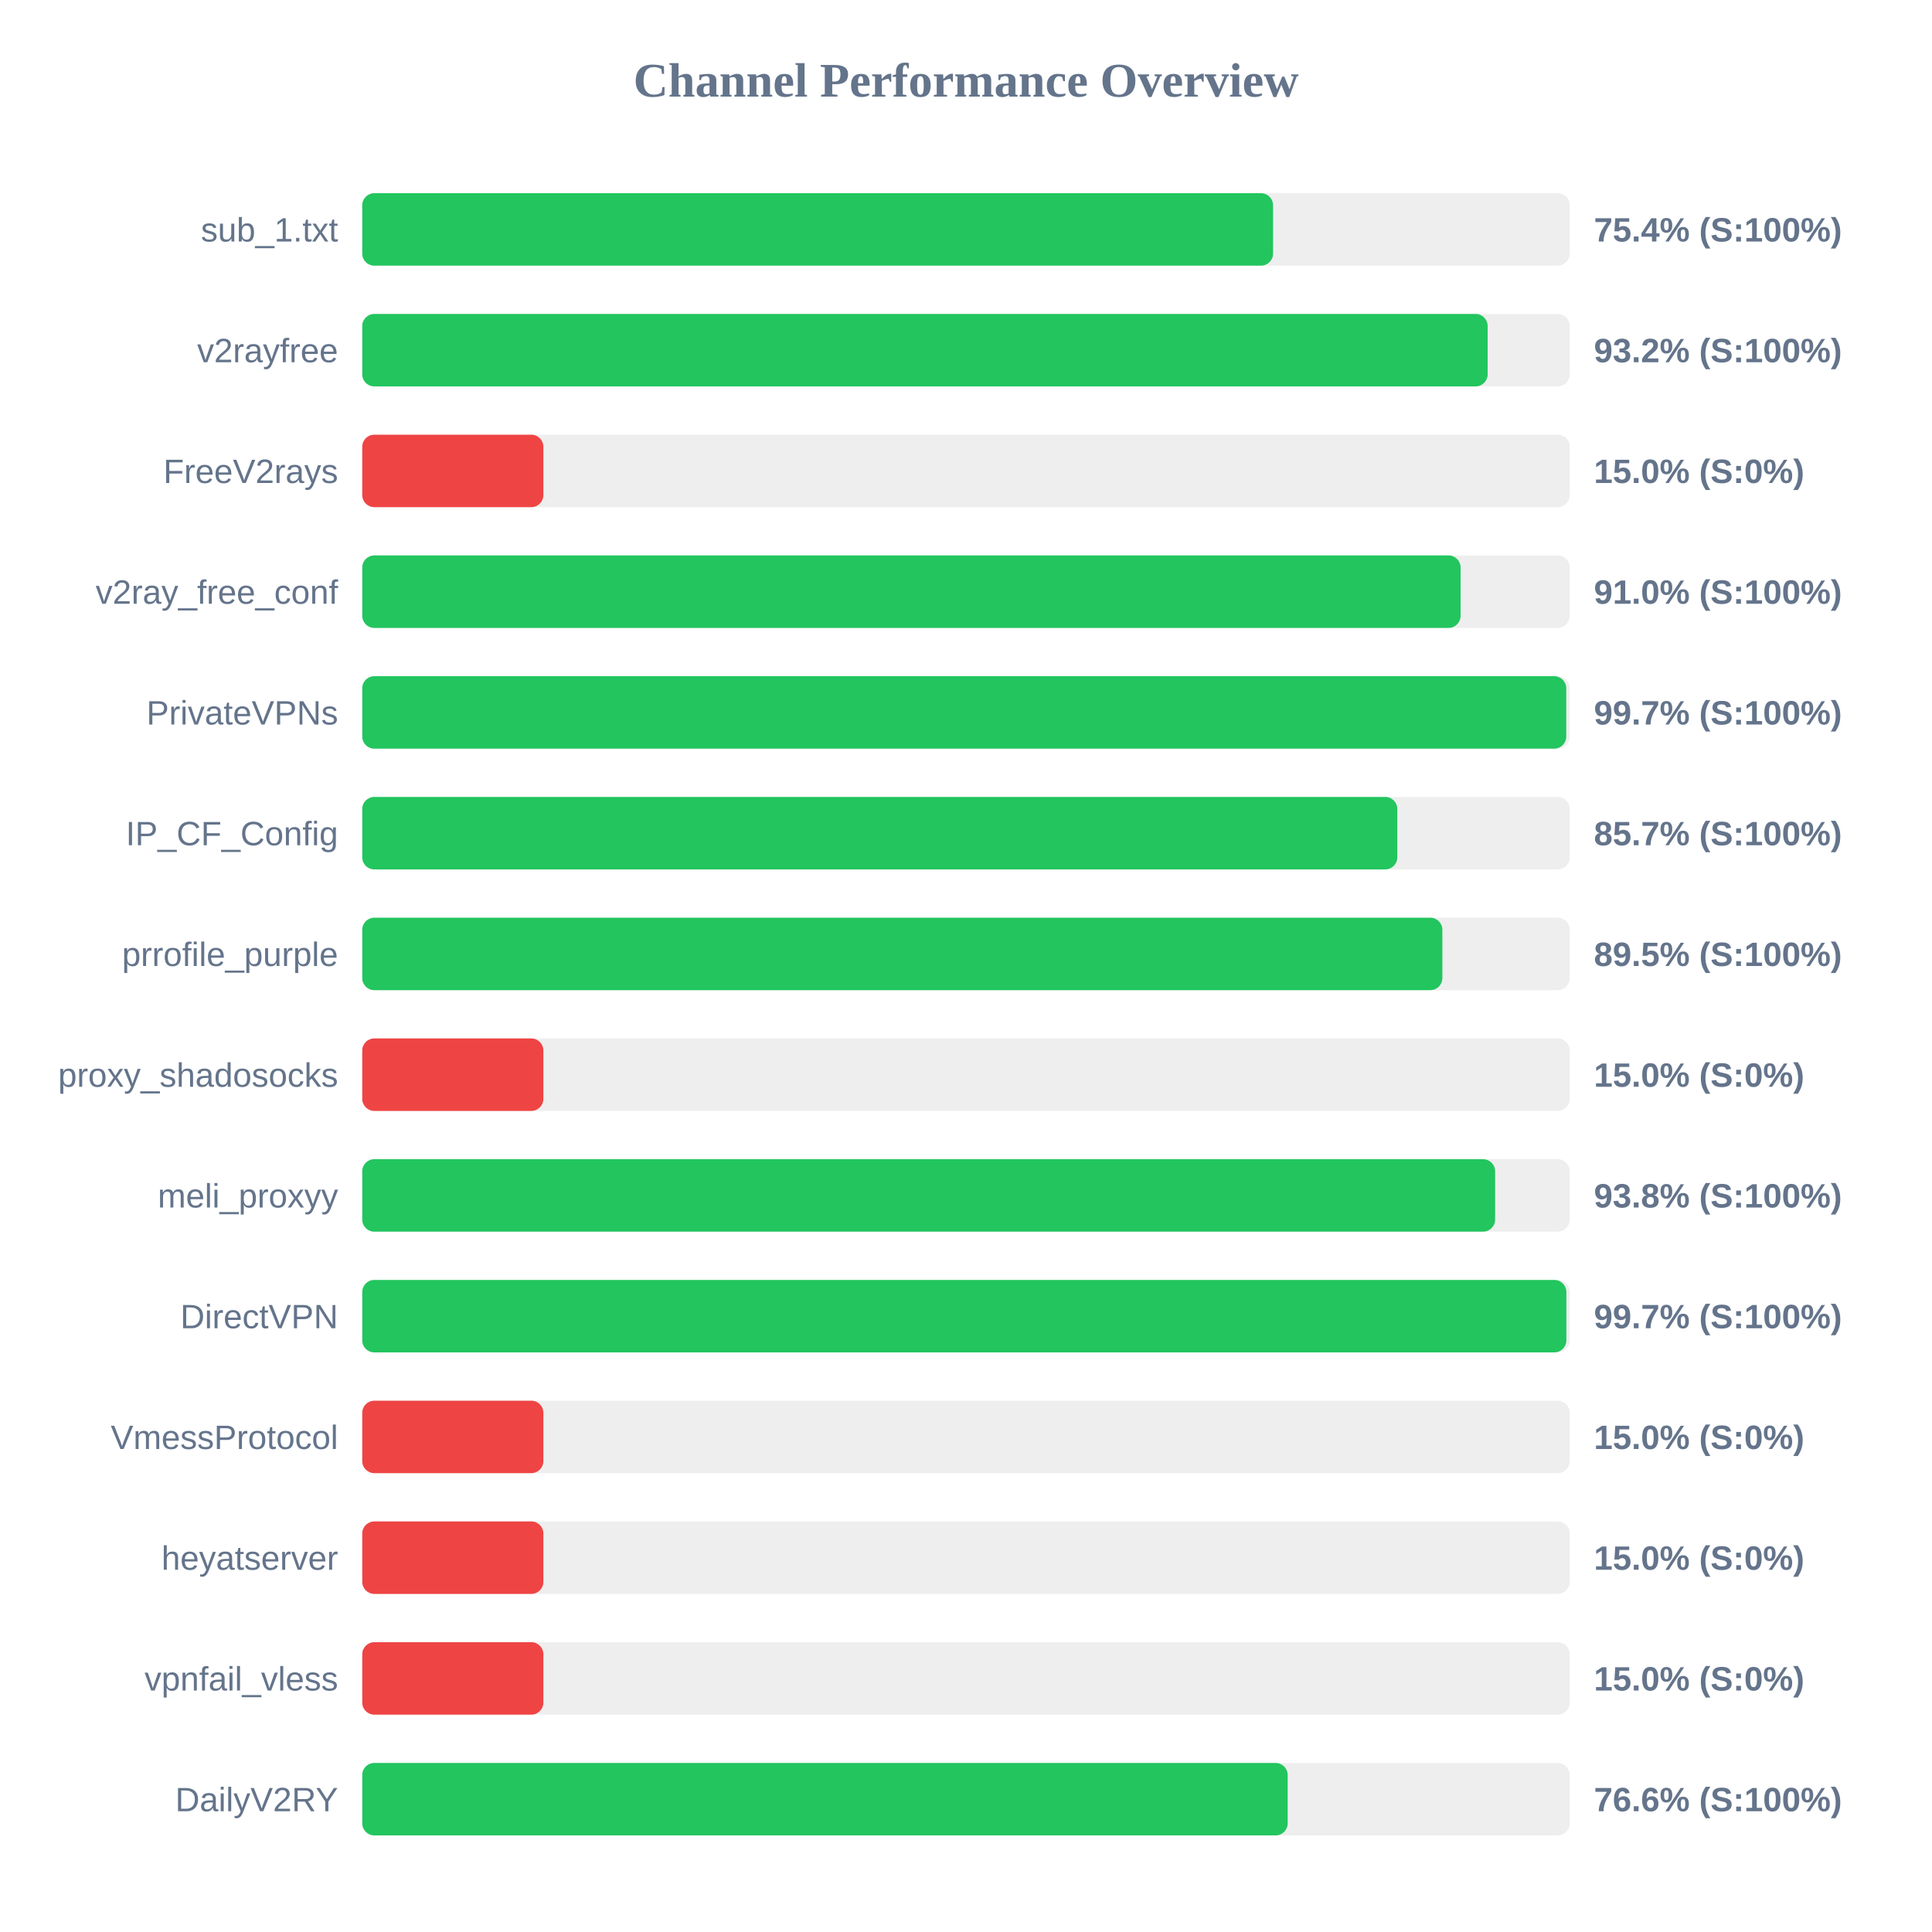
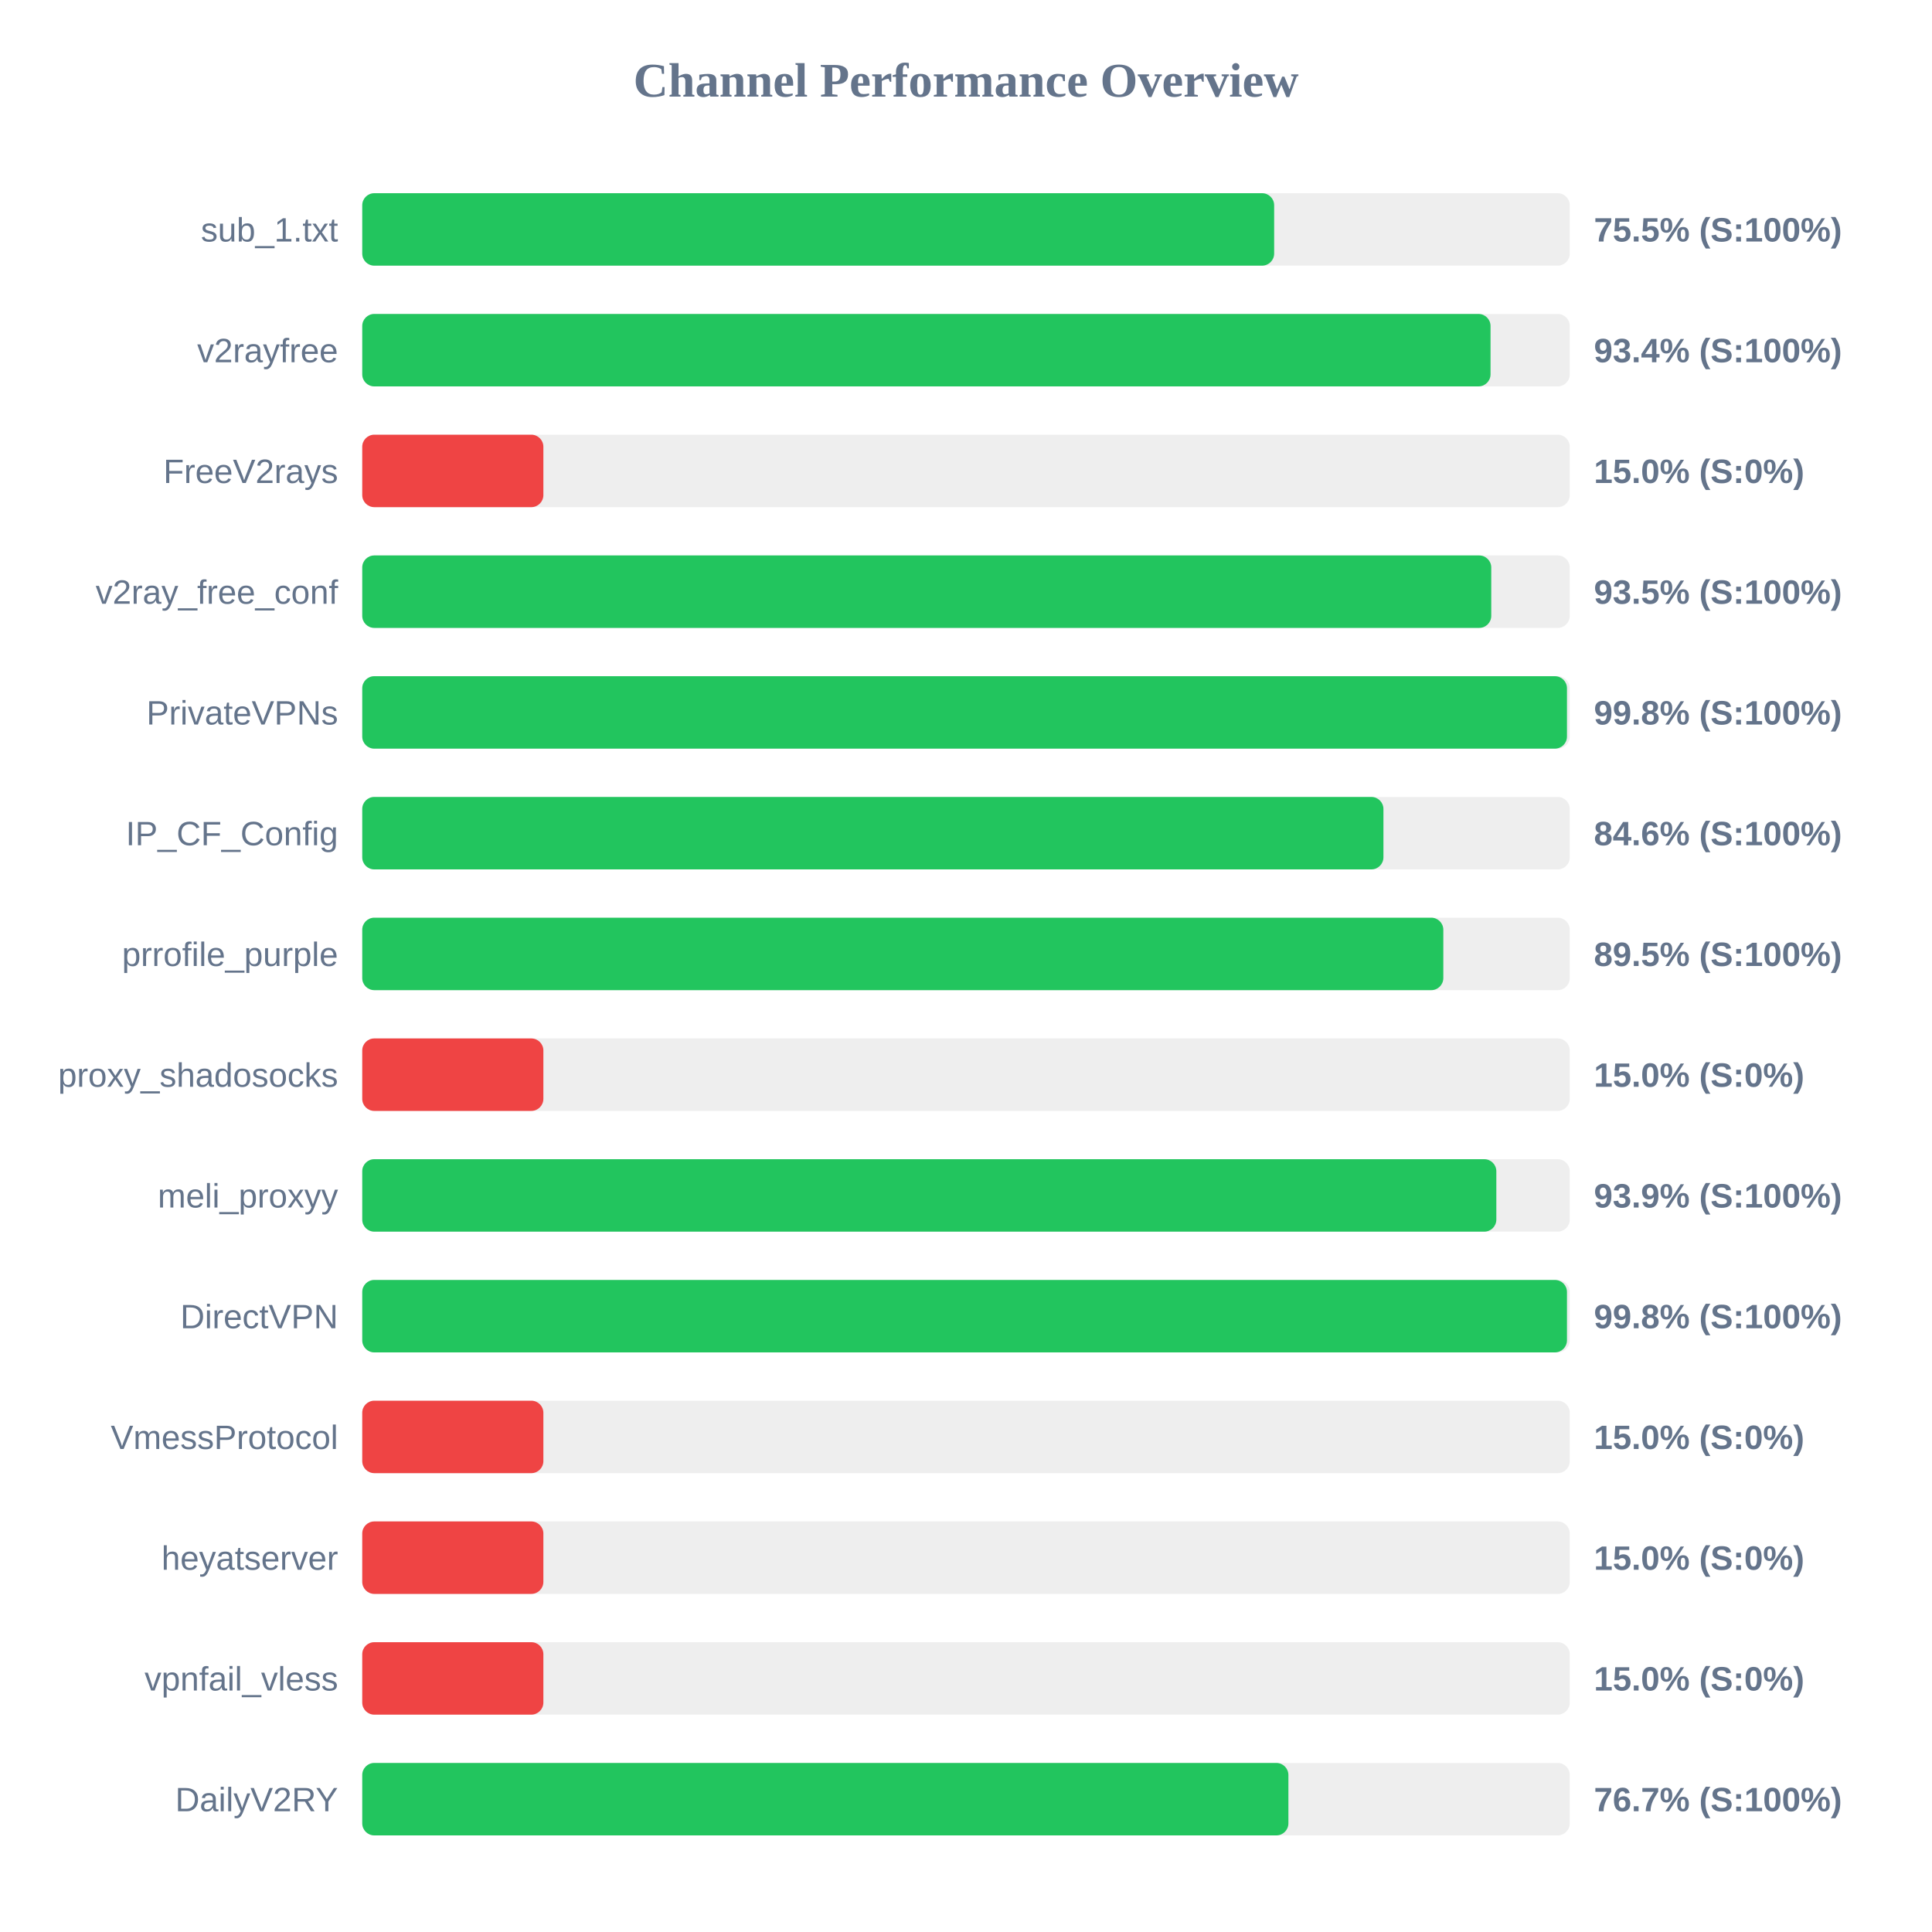
<svg xmlns="http://www.w3.org/2000/svg" width="800" height="800" version="1.1">
  <style>
        .row { font: 14px Arial; fill: #64748b; }
        .score { font: bold 14px Arial; fill: #64748b; }
    </style>
  <text x="400" y="40" text-anchor="middle" font-size="20px" font-weight="bold" fill="#64748b">Channel Performance Overview</text>
  <rect x="150" y="80" width="500" height="30" fill="#eee" rx="5" />
-   <rect x="150" y="80" width="377.15" height="30" fill="#22c55e" rx="5" />
+   <rect x="150" y="80" width="377.6" height="30" fill="#22c55e" rx="5" />
  <text x="140" y="100" text-anchor="end" class="row">sub_1.txt</text>
-   <text x="660" y="100" text-anchor="start" class="score">75.4% (S:100%)</text>
+   <text x="660" y="100" text-anchor="start" class="score">75.5% (S:100%)</text>
  <rect x="150" y="130" width="500" height="30" fill="#eee" rx="5" />
-   <rect x="150" y="130" width="466.0" height="30" fill="#22c55e" rx="5" />
+   <rect x="150" y="130" width="467.2" height="30" fill="#22c55e" rx="5" />
  <text x="140" y="150" text-anchor="end" class="row">v2rayfree</text>
-   <text x="660" y="150" text-anchor="start" class="score">93.2% (S:100%)</text>
+   <text x="660" y="150" text-anchor="start" class="score">93.4% (S:100%)</text>
  <rect x="150" y="180" width="500" height="30" fill="#eee" rx="5" />
  <rect x="150" y="180" width="75.0" height="30" fill="#ef4444" rx="5" />
  <text x="140" y="200" text-anchor="end" class="row">FreeV2rays</text>
  <text x="660" y="200" text-anchor="start" class="score">15.0% (S:0%)</text>
  <rect x="150" y="230" width="500" height="30" fill="#eee" rx="5" />
-   <rect x="150" y="230" width="454.8" height="30" fill="#22c55e" rx="5" />
+   <rect x="150" y="230" width="467.5" height="30" fill="#22c55e" rx="5" />
  <text x="140" y="250" text-anchor="end" class="row">v2ray_free_conf</text>
-   <text x="660" y="250" text-anchor="start" class="score">91.0% (S:100%)</text>
+   <text x="660" y="250" text-anchor="start" class="score">93.5% (S:100%)</text>
  <rect x="150" y="280" width="500" height="30" fill="#eee" rx="5" />
-   <rect x="150" y="280" width="498.55" height="30" fill="#22c55e" rx="5" />
+   <rect x="150" y="280" width="498.85" height="30" fill="#22c55e" rx="5" />
  <text x="140" y="300" text-anchor="end" class="row">PrivateVPNs</text>
-   <text x="660" y="300" text-anchor="start" class="score">99.7% (S:100%)</text>
+   <text x="660" y="300" text-anchor="start" class="score">99.8% (S:100%)</text>
  <rect x="150" y="330" width="500" height="30" fill="#eee" rx="5" />
-   <rect x="150" y="330" width="428.6" height="30" fill="#22c55e" rx="5" />
+   <rect x="150" y="330" width="422.85" height="30" fill="#22c55e" rx="5" />
  <text x="140" y="350" text-anchor="end" class="row">IP_CF_Config</text>
-   <text x="660" y="350" text-anchor="start" class="score">85.7% (S:100%)</text>
+   <text x="660" y="350" text-anchor="start" class="score">84.6% (S:100%)</text>
  <rect x="150" y="380" width="500" height="30" fill="#eee" rx="5" />
-   <rect x="150" y="380" width="447.25" height="30" fill="#22c55e" rx="5" />
+   <rect x="150" y="380" width="447.65" height="30" fill="#22c55e" rx="5" />
  <text x="140" y="400" text-anchor="end" class="row">prrofile_purple</text>
  <text x="660" y="400" text-anchor="start" class="score">89.5% (S:100%)</text>
  <rect x="150" y="430" width="500" height="30" fill="#eee" rx="5" />
  <rect x="150" y="430" width="75.0" height="30" fill="#ef4444" rx="5" />
  <text x="140" y="450" text-anchor="end" class="row">proxy_shadosocks</text>
  <text x="660" y="450" text-anchor="start" class="score">15.0% (S:0%)</text>
  <rect x="150" y="480" width="500" height="30" fill="#eee" rx="5" />
-   <rect x="150" y="480" width="469.1" height="30" fill="#22c55e" rx="5" />
+   <rect x="150" y="480" width="469.6" height="30" fill="#22c55e" rx="5" />
  <text x="140" y="500" text-anchor="end" class="row">meli_proxyy</text>
-   <text x="660" y="500" text-anchor="start" class="score">93.8% (S:100%)</text>
+   <text x="660" y="500" text-anchor="start" class="score">93.9% (S:100%)</text>
  <rect x="150" y="530" width="500" height="30" fill="#eee" rx="5" />
-   <rect x="150" y="530" width="498.6" height="30" fill="#22c55e" rx="5" />
+   <rect x="150" y="530" width="498.85" height="30" fill="#22c55e" rx="5" />
  <text x="140" y="550" text-anchor="end" class="row">DirectVPN</text>
-   <text x="660" y="550" text-anchor="start" class="score">99.7% (S:100%)</text>
+   <text x="660" y="550" text-anchor="start" class="score">99.8% (S:100%)</text>
  <rect x="150" y="580" width="500" height="30" fill="#eee" rx="5" />
  <rect x="150" y="580" width="75.0" height="30" fill="#ef4444" rx="5" />
  <text x="140" y="600" text-anchor="end" class="row">VmessProtocol</text>
  <text x="660" y="600" text-anchor="start" class="score">15.0% (S:0%)</text>
  <rect x="150" y="630" width="500" height="30" fill="#eee" rx="5" />
  <rect x="150" y="630" width="75.0" height="30" fill="#ef4444" rx="5" />
  <text x="140" y="650" text-anchor="end" class="row">heyatserver</text>
  <text x="660" y="650" text-anchor="start" class="score">15.0% (S:0%)</text>
  <rect x="150" y="680" width="500" height="30" fill="#eee" rx="5" />
  <rect x="150" y="680" width="75.0" height="30" fill="#ef4444" rx="5" />
  <text x="140" y="700" text-anchor="end" class="row">vpnfail_vless</text>
  <text x="660" y="700" text-anchor="start" class="score">15.0% (S:0%)</text>
  <rect x="150" y="730" width="500" height="30" fill="#eee" rx="5" />
-   <rect x="150" y="730" width="383.2" height="30" fill="#22c55e" rx="5" />
+   <rect x="150" y="730" width="383.5" height="30" fill="#22c55e" rx="5" />
  <text x="140" y="750" text-anchor="end" class="row">DailyV2RY</text>
-   <text x="660" y="750" text-anchor="start" class="score">76.6% (S:100%)</text>
+   <text x="660" y="750" text-anchor="start" class="score">76.7% (S:100%)</text>
</svg>
